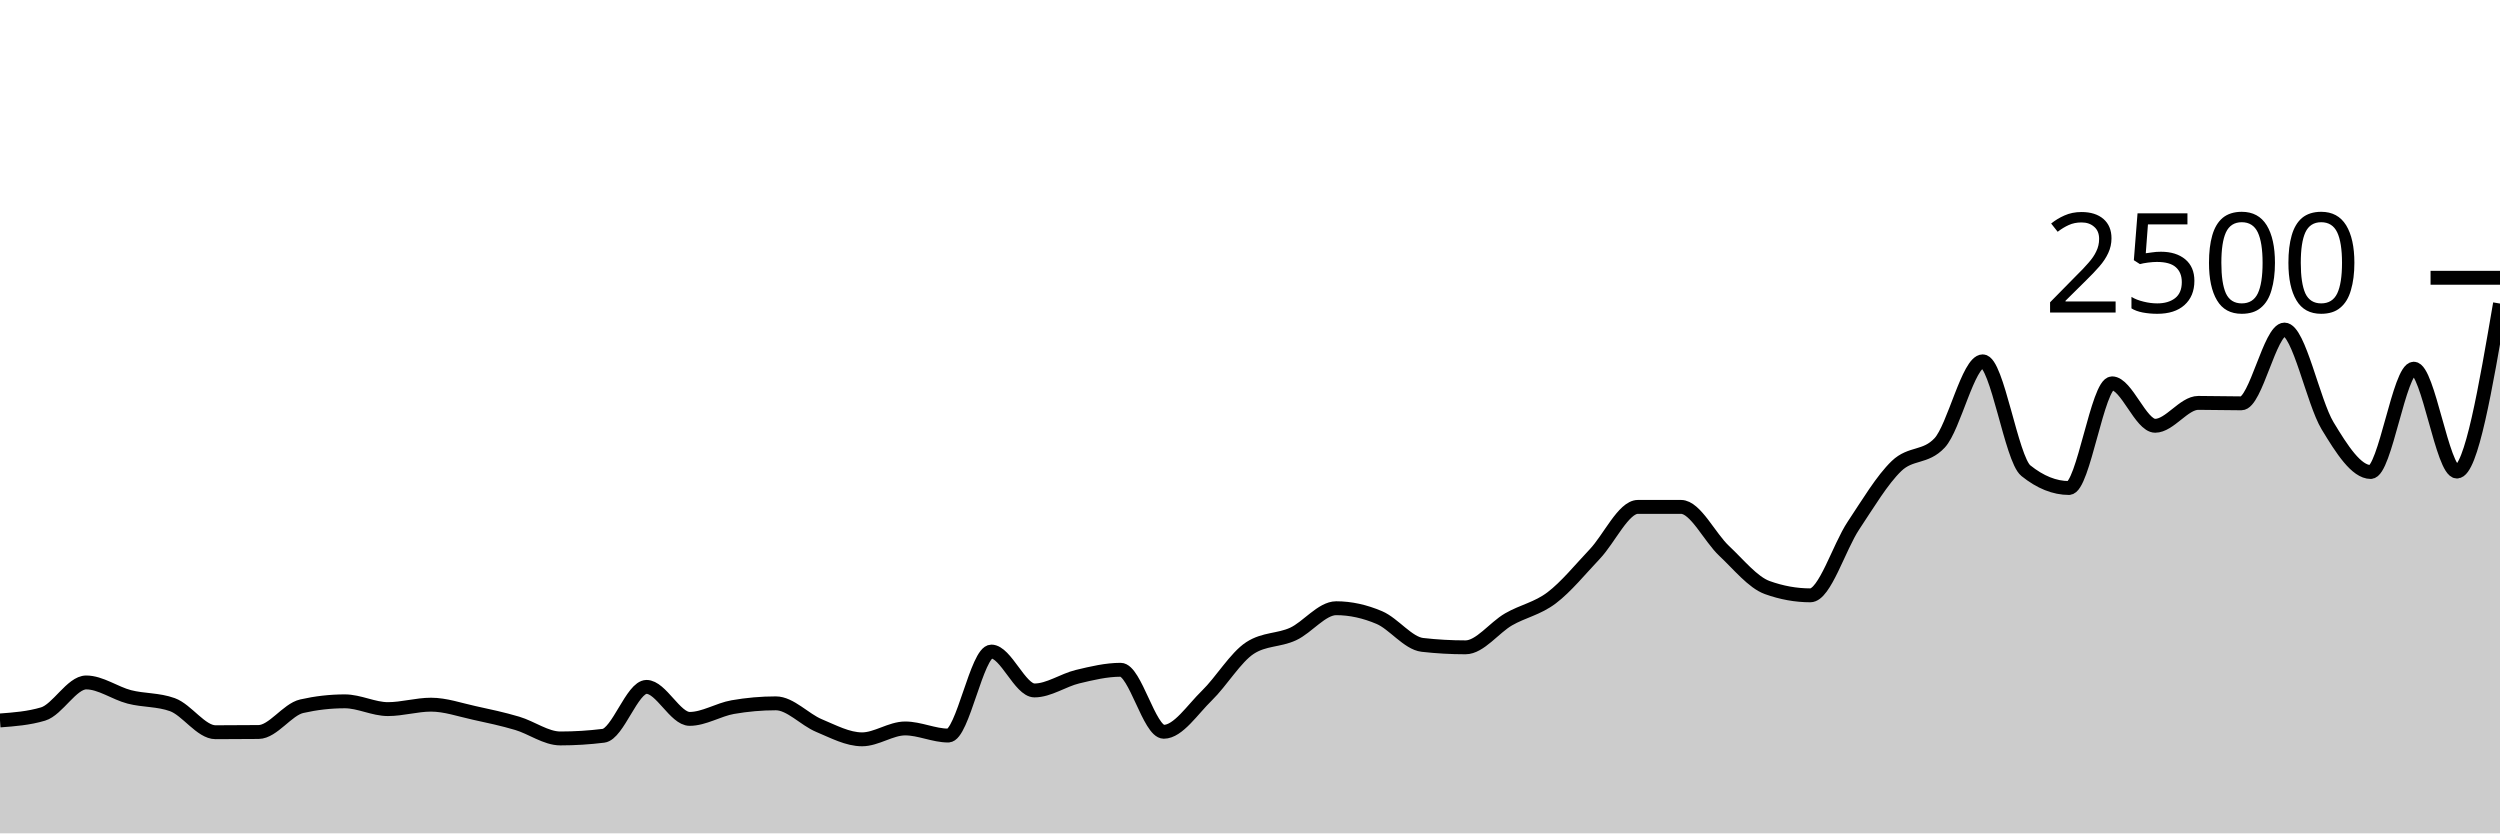
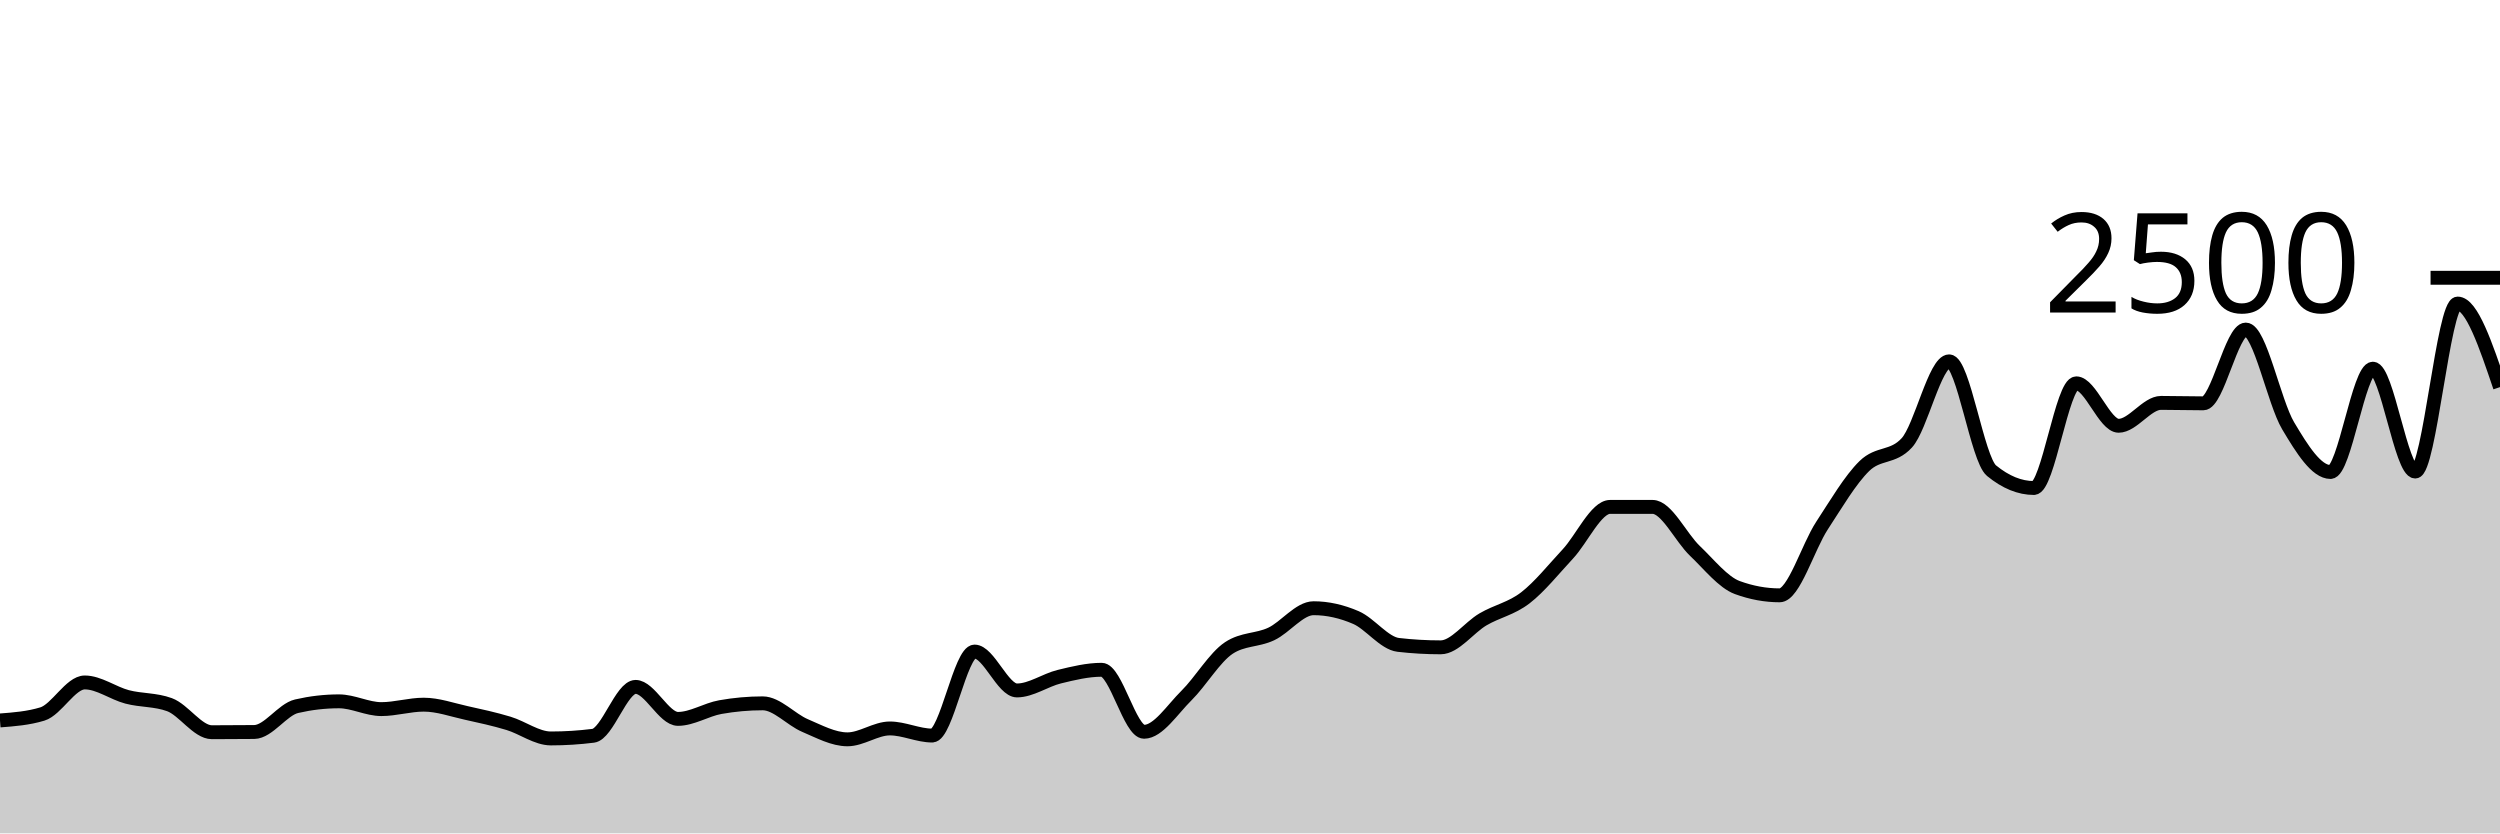
<svg xmlns="http://www.w3.org/2000/svg" viewBox="0 0 180 60">
  <g transform="translate(0,20)">
-     <path class="area" fill="rgba(0, 0, 0, 0.2)" d="M0,31.872C1.034,31.795,2.069,31.717,3.103,31.408C4.138,31.099,5.172,29.136,6.207,29.136C7.241,29.136,8.276,29.909,9.31,30.176C10.345,30.443,11.379,30.363,12.414,30.736C13.448,31.109,14.483,32.72,15.517,32.72C16.552,32.72,17.586,32.715,18.621,32.704C19.655,32.693,20.69,31.083,21.724,30.848C22.759,30.613,23.793,30.496,24.828,30.496C25.862,30.496,26.897,31.056,27.931,31.056C28.966,31.056,30,30.736,31.034,30.736C32.069,30.736,33.103,31.104,34.138,31.328C35.172,31.552,36.207,31.773,37.241,32.08C38.276,32.387,39.31,33.168,40.345,33.168C41.379,33.168,42.414,33.104,43.448,32.976C44.483,32.848,45.517,29.456,46.552,29.456C47.586,29.456,48.621,31.76,49.655,31.76C50.69,31.76,51.724,31.093,52.759,30.912C53.793,30.731,54.828,30.64,55.862,30.64C56.897,30.64,57.931,31.808,58.966,32.24C60,32.672,61.034,33.232,62.069,33.232C63.103,33.232,64.138,32.448,65.172,32.448C66.207,32.448,67.241,32.96,68.276,32.96C69.31,32.96,70.345,26.912,71.379,26.912C72.414,26.912,73.448,29.712,74.483,29.712C75.517,29.712,76.552,28.968,77.586,28.72C78.621,28.472,79.655,28.224,80.69,28.224C81.724,28.224,82.759,32.688,83.793,32.688C84.828,32.688,85.862,31.085,86.897,30.08C87.931,29.075,88.966,27.328,90,26.656C91.034,25.984,92.069,26.125,93.103,25.648C94.138,25.171,95.172,23.792,96.207,23.792C97.241,23.792,98.276,24.024,99.31,24.464C100.345,24.904,101.379,26.315,102.414,26.432C103.448,26.549,104.483,26.608,105.517,26.608C106.552,26.608,107.586,25.187,108.621,24.592C109.655,23.997,110.69,23.824,111.724,23.04C112.759,22.256,113.793,20.979,114.828,19.888C115.862,18.797,116.897,16.496,117.931,16.496C118.966,16.496,120,16.496,121.034,16.496C122.069,16.496,123.103,18.696,124.138,19.664C125.172,20.632,126.207,21.931,127.241,22.304C128.276,22.677,129.31,22.864,130.345,22.864C131.379,22.864,132.414,19.392,133.448,17.84C134.483,16.288,135.517,14.544,136.552,13.552C137.586,12.56,138.621,12.997,139.655,11.888C140.69,10.779,141.724,6.016,142.759,6.016C143.793,6.016,144.828,13.056,145.862,13.888C146.897,14.72,147.931,15.136,148.966,15.136C150,15.136,151.034,7.6,152.069,7.6C153.103,7.6,154.138,10.656,155.172,10.656C156.207,10.656,157.241,9.008,158.276,9.008C159.31,9.008,160.345,9.04,161.379,9.04C162.414,9.04,163.448,3.728,164.483,3.728C165.517,3.728,166.552,8.947,167.586,10.656C168.621,12.365,169.655,13.984,170.69,13.984C171.724,13.984,172.759,6.544,173.793,6.544C174.828,6.544,175.862,13.952,176.897,13.952C177.931,13.952,178.966,7.904,180,1.856L180,40C178.966,40,177.931,40,176.897,40C175.862,40,174.828,40,173.793,40C172.759,40,171.724,40,170.69,40C169.655,40,168.621,40,167.586,40C166.552,40,165.517,40,164.483,40C163.448,40,162.414,40,161.379,40C160.345,40,159.31,40,158.276,40C157.241,40,156.207,40,155.172,40C154.138,40,153.103,40,152.069,40C151.034,40,150,40,148.966,40C147.931,40,146.897,40,145.862,40C144.828,40,143.793,40,142.759,40C141.724,40,140.69,40,139.655,40C138.621,40,137.586,40,136.552,40C135.517,40,134.483,40,133.448,40C132.414,40,131.379,40,130.345,40C129.31,40,128.276,40,127.241,40C126.207,40,125.172,40,124.138,40C123.103,40,122.069,40,121.034,40C120,40,118.966,40,117.931,40C116.897,40,115.862,40,114.828,40C113.793,40,112.759,40,111.724,40C110.69,40,109.655,40,108.621,40C107.586,40,106.552,40,105.517,40C104.483,40,103.448,40,102.414,40C101.379,40,100.345,40,99.31,40C98.276,40,97.241,40,96.207,40C95.172,40,94.138,40,93.103,40C92.069,40,91.034,40,90,40C88.966,40,87.931,40,86.897,40C85.862,40,84.828,40,83.793,40C82.759,40,81.724,40,80.69,40C79.655,40,78.621,40,77.586,40C76.552,40,75.517,40,74.483,40C73.448,40,72.414,40,71.379,40C70.345,40,69.31,40,68.276,40C67.241,40,66.207,40,65.172,40C64.138,40,63.103,40,62.069,40C61.034,40,60,40,58.966,40C57.931,40,56.897,40,55.862,40C54.828,40,53.793,40,52.759,40C51.724,40,50.69,40,49.655,40C48.621,40,47.586,40,46.552,40C45.517,40,44.483,40,43.448,40C42.414,40,41.379,40,40.345,40C39.31,40,38.276,40,37.241,40C36.207,40,35.172,40,34.138,40C33.103,40,32.069,40,31.034,40C30,40,28.966,40,27.931,40C26.897,40,25.862,40,24.828,40C23.793,40,22.759,40,21.724,40C20.69,40,19.655,40,18.621,40C17.586,40,16.552,40,15.517,40C14.483,40,13.448,40,12.414,40C11.379,40,10.345,40,9.31,40C8.276,40,7.241,40,6.207,40C5.172,40,4.138,40,3.103,40C2.069,40,1.034,40,0,40Z" />
-     <path class="line" stroke="black" fill="none" d="M0,31.872C1.034,31.795,2.069,31.717,3.103,31.408C4.138,31.099,5.172,29.136,6.207,29.136C7.241,29.136,8.276,29.909,9.31,30.176C10.345,30.443,11.379,30.363,12.414,30.736C13.448,31.109,14.483,32.72,15.517,32.72C16.552,32.72,17.586,32.715,18.621,32.704C19.655,32.693,20.69,31.083,21.724,30.848C22.759,30.613,23.793,30.496,24.828,30.496C25.862,30.496,26.897,31.056,27.931,31.056C28.966,31.056,30,30.736,31.034,30.736C32.069,30.736,33.103,31.104,34.138,31.328C35.172,31.552,36.207,31.773,37.241,32.08C38.276,32.387,39.31,33.168,40.345,33.168C41.379,33.168,42.414,33.104,43.448,32.976C44.483,32.848,45.517,29.456,46.552,29.456C47.586,29.456,48.621,31.76,49.655,31.76C50.69,31.76,51.724,31.093,52.759,30.912C53.793,30.731,54.828,30.64,55.862,30.64C56.897,30.64,57.931,31.808,58.966,32.24C60,32.672,61.034,33.232,62.069,33.232C63.103,33.232,64.138,32.448,65.172,32.448C66.207,32.448,67.241,32.96,68.276,32.96C69.31,32.96,70.345,26.912,71.379,26.912C72.414,26.912,73.448,29.712,74.483,29.712C75.517,29.712,76.552,28.968,77.586,28.72C78.621,28.472,79.655,28.224,80.69,28.224C81.724,28.224,82.759,32.688,83.793,32.688C84.828,32.688,85.862,31.085,86.897,30.08C87.931,29.075,88.966,27.328,90,26.656C91.034,25.984,92.069,26.125,93.103,25.648C94.138,25.171,95.172,23.792,96.207,23.792C97.241,23.792,98.276,24.024,99.31,24.464C100.345,24.904,101.379,26.315,102.414,26.432C103.448,26.549,104.483,26.608,105.517,26.608C106.552,26.608,107.586,25.187,108.621,24.592C109.655,23.997,110.69,23.824,111.724,23.04C112.759,22.256,113.793,20.979,114.828,19.888C115.862,18.797,116.897,16.496,117.931,16.496C118.966,16.496,120,16.496,121.034,16.496C122.069,16.496,123.103,18.696,124.138,19.664C125.172,20.632,126.207,21.931,127.241,22.304C128.276,22.677,129.31,22.864,130.345,22.864C131.379,22.864,132.414,19.392,133.448,17.84C134.483,16.288,135.517,14.544,136.552,13.552C137.586,12.56,138.621,12.997,139.655,11.888C140.69,10.779,141.724,6.016,142.759,6.016C143.793,6.016,144.828,13.056,145.862,13.888C146.897,14.72,147.931,15.136,148.966,15.136C150,15.136,151.034,7.6,152.069,7.6C153.103,7.6,154.138,10.656,155.172,10.656C156.207,10.656,157.241,9.008,158.276,9.008C159.31,9.008,160.345,9.04,161.379,9.04C162.414,9.04,163.448,3.728,164.483,3.728C165.517,3.728,166.552,8.947,167.586,10.656C168.621,12.365,169.655,13.984,170.69,13.984C171.724,13.984,172.759,6.544,173.793,6.544C174.828,6.544,175.862,13.952,176.897,13.952C177.931,13.952,178.966,7.904,180,1.856" />
+     <path class="area" fill="rgba(0, 0, 0, 0.2)" d="M0,31.872C1.017,31.795,2.034,31.717,3.051,31.408C4.068,31.099,5.085,29.136,6.102,29.136C7.119,29.136,8.136,29.909,9.153,30.176C10.169,30.443,11.186,30.363,12.203,30.736C13.22,31.109,14.237,32.72,15.254,32.72C16.271,32.72,17.288,32.715,18.305,32.704C19.322,32.693,20.339,31.083,21.356,30.848C22.373,30.613,23.39,30.496,24.407,30.496C25.424,30.496,26.441,31.056,27.458,31.056C28.475,31.056,29.492,30.736,30.508,30.736C31.525,30.736,32.542,31.104,33.559,31.328C34.576,31.552,35.593,31.773,36.61,32.08C37.627,32.387,38.644,33.168,39.661,33.168C40.678,33.168,41.695,33.104,42.712,32.976C43.729,32.848,44.746,29.456,45.763,29.456C46.78,29.456,47.797,31.76,48.814,31.76C49.831,31.76,50.847,31.093,51.864,30.912C52.881,30.731,53.898,30.64,54.915,30.64C55.932,30.64,56.949,31.808,57.966,32.24C58.983,32.672,60,33.232,61.017,33.232C62.034,33.232,63.051,32.448,64.068,32.448C65.085,32.448,66.102,32.96,67.119,32.96C68.136,32.96,69.153,26.912,70.169,26.912C71.186,26.912,72.203,29.712,73.22,29.712C74.237,29.712,75.254,28.968,76.271,28.72C77.288,28.472,78.305,28.224,79.322,28.224C80.339,28.224,81.356,32.688,82.373,32.688C83.39,32.688,84.407,31.085,85.424,30.08C86.441,29.075,87.458,27.328,88.475,26.656C89.492,25.984,90.508,26.125,91.525,25.648C92.542,25.171,93.559,23.792,94.576,23.792C95.593,23.792,96.61,24.024,97.627,24.464C98.644,24.904,99.661,26.315,100.678,26.432C101.695,26.549,102.712,26.608,103.729,26.608C104.746,26.608,105.763,25.187,106.78,24.592C107.797,23.997,108.814,23.824,109.831,23.04C110.847,22.256,111.864,20.979,112.881,19.888C113.898,18.797,114.915,16.496,115.932,16.496C116.949,16.496,117.966,16.496,118.983,16.496C120,16.496,121.017,18.696,122.034,19.664C123.051,20.632,124.068,21.931,125.085,22.304C126.102,22.677,127.119,22.864,128.136,22.864C129.153,22.864,130.169,19.392,131.186,17.84C132.203,16.288,133.22,14.544,134.237,13.552C135.254,12.56,136.271,12.997,137.288,11.888C138.305,10.779,139.322,6.016,140.339,6.016C141.356,6.016,142.373,13.056,143.39,13.888C144.407,14.72,145.424,15.136,146.441,15.136C147.458,15.136,148.475,7.6,149.492,7.6C150.508,7.6,151.525,10.656,152.542,10.656C153.559,10.656,154.576,9.008,155.593,9.008C156.61,9.008,157.627,9.04,158.644,9.04C159.661,9.04,160.678,3.728,161.695,3.728C162.712,3.728,163.729,8.947,164.746,10.656C165.763,12.365,166.78,13.984,167.797,13.984C168.814,13.984,169.831,6.544,170.847,6.544C171.864,6.544,172.881,13.952,173.898,13.952C174.915,13.952,175.932,1.856,176.949,1.856C177.966,1.856,178.983,4.864,180,7.872L180,40C178.983,40,177.966,40,176.949,40C175.932,40,174.915,40,173.898,40C172.881,40,171.864,40,170.847,40C169.831,40,168.814,40,167.797,40C166.78,40,165.763,40,164.746,40C163.729,40,162.712,40,161.695,40C160.678,40,159.661,40,158.644,40C157.627,40,156.61,40,155.593,40C154.576,40,153.559,40,152.542,40C151.525,40,150.508,40,149.492,40C148.475,40,147.458,40,146.441,40C145.424,40,144.407,40,143.39,40C142.373,40,141.356,40,140.339,40C139.322,40,138.305,40,137.288,40C136.271,40,135.254,40,134.237,40C133.22,40,132.203,40,131.186,40C130.169,40,129.153,40,128.136,40C127.119,40,126.102,40,125.085,40C124.068,40,123.051,40,122.034,40C121.017,40,120,40,118.983,40C117.966,40,116.949,40,115.932,40C114.915,40,113.898,40,112.881,40C111.864,40,110.847,40,109.831,40C108.814,40,107.797,40,106.78,40C105.763,40,104.746,40,103.729,40C102.712,40,101.695,40,100.678,40C99.661,40,98.644,40,97.627,40C96.61,40,95.593,40,94.576,40C93.559,40,92.542,40,91.525,40C90.508,40,89.492,40,88.475,40C87.458,40,86.441,40,85.424,40C84.407,40,83.39,40,82.373,40C81.356,40,80.339,40,79.322,40C78.305,40,77.288,40,76.271,40C75.254,40,74.237,40,73.22,40C72.203,40,71.186,40,70.169,40C69.153,40,68.136,40,67.119,40C66.102,40,65.085,40,64.068,40C63.051,40,62.034,40,61.017,40C60,40,58.983,40,57.966,40C56.949,40,55.932,40,54.915,40C53.898,40,52.881,40,51.864,40C50.847,40,49.831,40,48.814,40C47.797,40,46.78,40,45.763,40C44.746,40,43.729,40,42.712,40C41.695,40,40.678,40,39.661,40C38.644,40,37.627,40,36.61,40C35.593,40,34.576,40,33.559,40C32.542,40,31.525,40,30.508,40C29.492,40,28.475,40,27.458,40C26.441,40,25.424,40,24.407,40C23.39,40,22.373,40,21.356,40C20.339,40,19.322,40,18.305,40C17.288,40,16.271,40,15.254,40C14.237,40,13.22,40,12.203,40C11.186,40,10.169,40,9.153,40C8.136,40,7.119,40,6.102,40C5.085,40,4.068,40,3.051,40C2.034,40,1.017,40,0,40Z" />
+     <path class="line" stroke="black" fill="none" d="M0,31.872C1.017,31.795,2.034,31.717,3.051,31.408C4.068,31.099,5.085,29.136,6.102,29.136C7.119,29.136,8.136,29.909,9.153,30.176C10.169,30.443,11.186,30.363,12.203,30.736C13.22,31.109,14.237,32.72,15.254,32.72C16.271,32.72,17.288,32.715,18.305,32.704C19.322,32.693,20.339,31.083,21.356,30.848C22.373,30.613,23.39,30.496,24.407,30.496C25.424,30.496,26.441,31.056,27.458,31.056C28.475,31.056,29.492,30.736,30.508,30.736C31.525,30.736,32.542,31.104,33.559,31.328C34.576,31.552,35.593,31.773,36.61,32.08C37.627,32.387,38.644,33.168,39.661,33.168C40.678,33.168,41.695,33.104,42.712,32.976C43.729,32.848,44.746,29.456,45.763,29.456C46.78,29.456,47.797,31.76,48.814,31.76C49.831,31.76,50.847,31.093,51.864,30.912C52.881,30.731,53.898,30.64,54.915,30.64C55.932,30.64,56.949,31.808,57.966,32.24C58.983,32.672,60,33.232,61.017,33.232C62.034,33.232,63.051,32.448,64.068,32.448C65.085,32.448,66.102,32.96,67.119,32.96C68.136,32.96,69.153,26.912,70.169,26.912C71.186,26.912,72.203,29.712,73.22,29.712C74.237,29.712,75.254,28.968,76.271,28.72C77.288,28.472,78.305,28.224,79.322,28.224C80.339,28.224,81.356,32.688,82.373,32.688C83.39,32.688,84.407,31.085,85.424,30.08C86.441,29.075,87.458,27.328,88.475,26.656C89.492,25.984,90.508,26.125,91.525,25.648C92.542,25.171,93.559,23.792,94.576,23.792C95.593,23.792,96.61,24.024,97.627,24.464C98.644,24.904,99.661,26.315,100.678,26.432C101.695,26.549,102.712,26.608,103.729,26.608C104.746,26.608,105.763,25.187,106.78,24.592C107.797,23.997,108.814,23.824,109.831,23.04C110.847,22.256,111.864,20.979,112.881,19.888C113.898,18.797,114.915,16.496,115.932,16.496C116.949,16.496,117.966,16.496,118.983,16.496C120,16.496,121.017,18.696,122.034,19.664C123.051,20.632,124.068,21.931,125.085,22.304C126.102,22.677,127.119,22.864,128.136,22.864C129.153,22.864,130.169,19.392,131.186,17.84C132.203,16.288,133.22,14.544,134.237,13.552C135.254,12.56,136.271,12.997,137.288,11.888C138.305,10.779,139.322,6.016,140.339,6.016C141.356,6.016,142.373,13.056,143.39,13.888C144.407,14.72,145.424,15.136,146.441,15.136C147.458,15.136,148.475,7.6,149.492,7.6C150.508,7.6,151.525,10.656,152.542,10.656C153.559,10.656,154.576,9.008,155.593,9.008C156.61,9.008,157.627,9.04,158.644,9.04C159.661,9.04,160.678,3.728,161.695,3.728C162.712,3.728,163.729,8.947,164.746,10.656C165.763,12.365,166.78,13.984,167.797,13.984C168.814,13.984,169.831,6.544,170.847,6.544C171.864,6.544,172.881,13.952,173.898,13.952C174.915,13.952,175.932,1.856,176.949,1.856C177.966,1.856,178.983,4.864,180,7.872" />
    <path class="axis-ceiling" stroke-width="1" stroke="black" fill="none" d="M175,0L180,0" />
    <text class="axis-ceiling-label" font-family="sans-serif" text-anchor="end" font-size="10px" x="170" y="2.5">2500</text>
  </g>
</svg>
